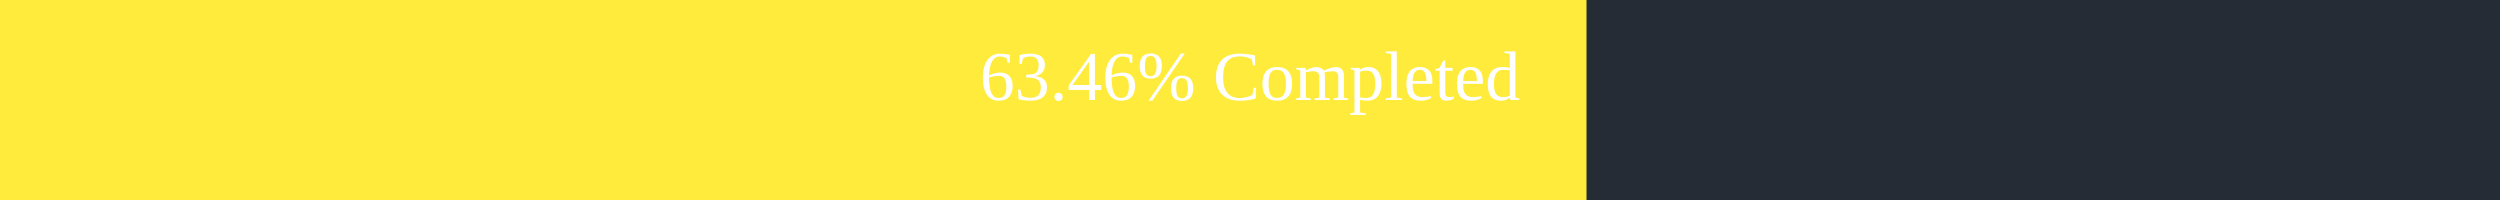
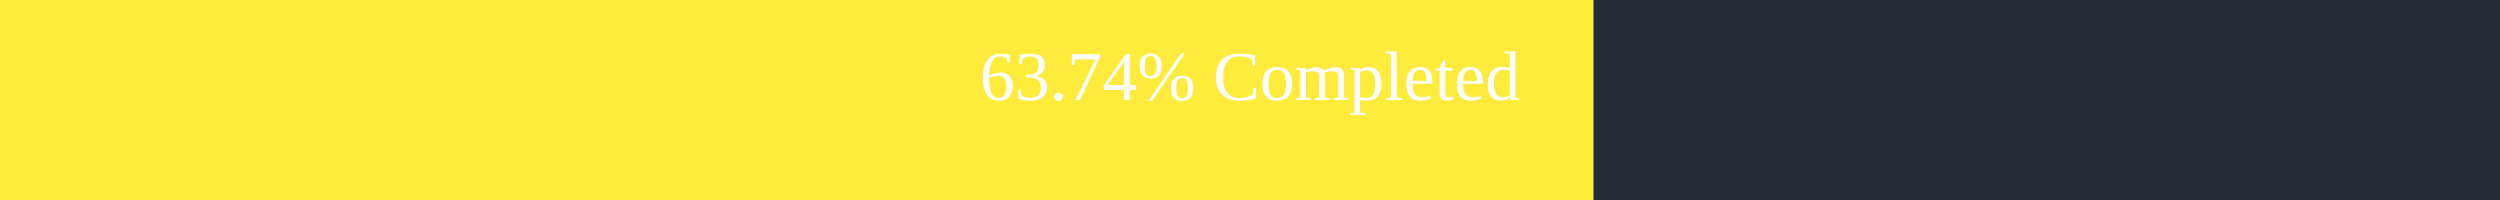
<svg xmlns="http://www.w3.org/2000/svg" width="500" height="40">
  <rect x="0" y="0" width="500" height="40" fill="#262C36" />
-   <rect x="0" y="0" width="317.3" height="40" fill="#ffeb3b" />
+   <rect x="0" y="0" width="318.7" height="40" fill="#ffeb3b" />
  <text x="250" y="20" text-anchor="middle" alignment-baseline="middle" font-size="14" fill="white">
-         63.46% Completed
+         63.74% Completed
      </text>
</svg>
